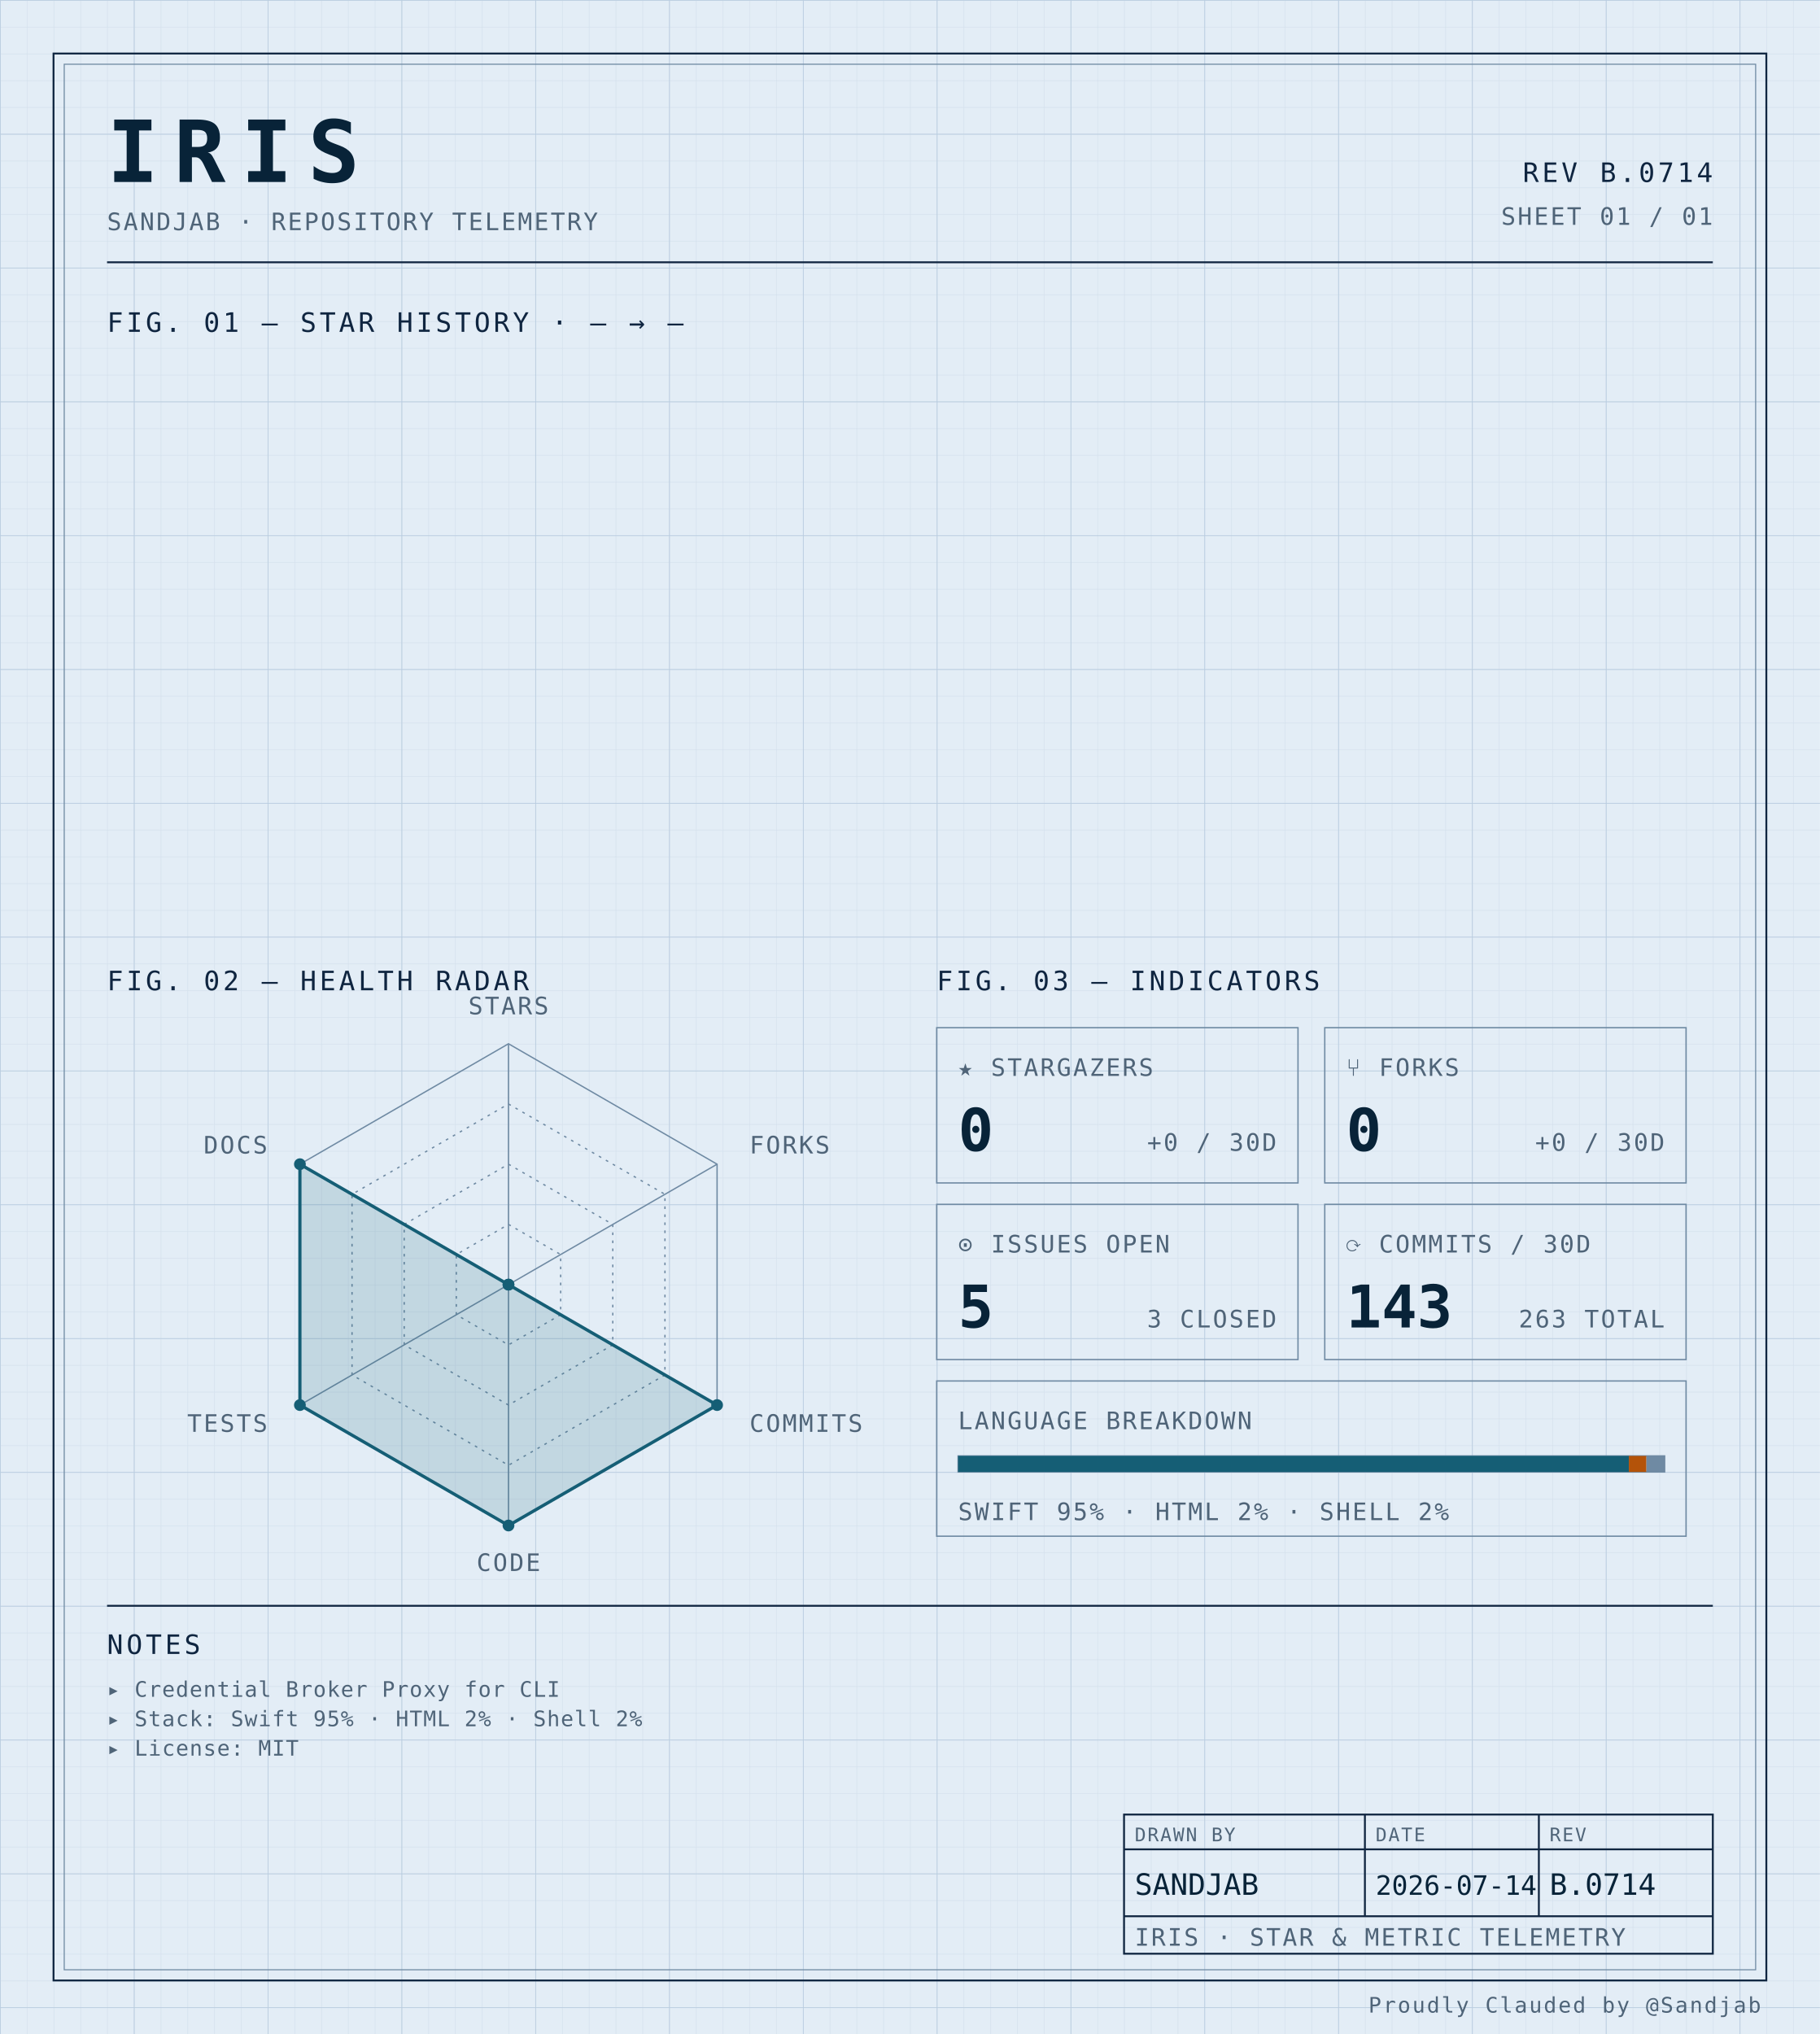
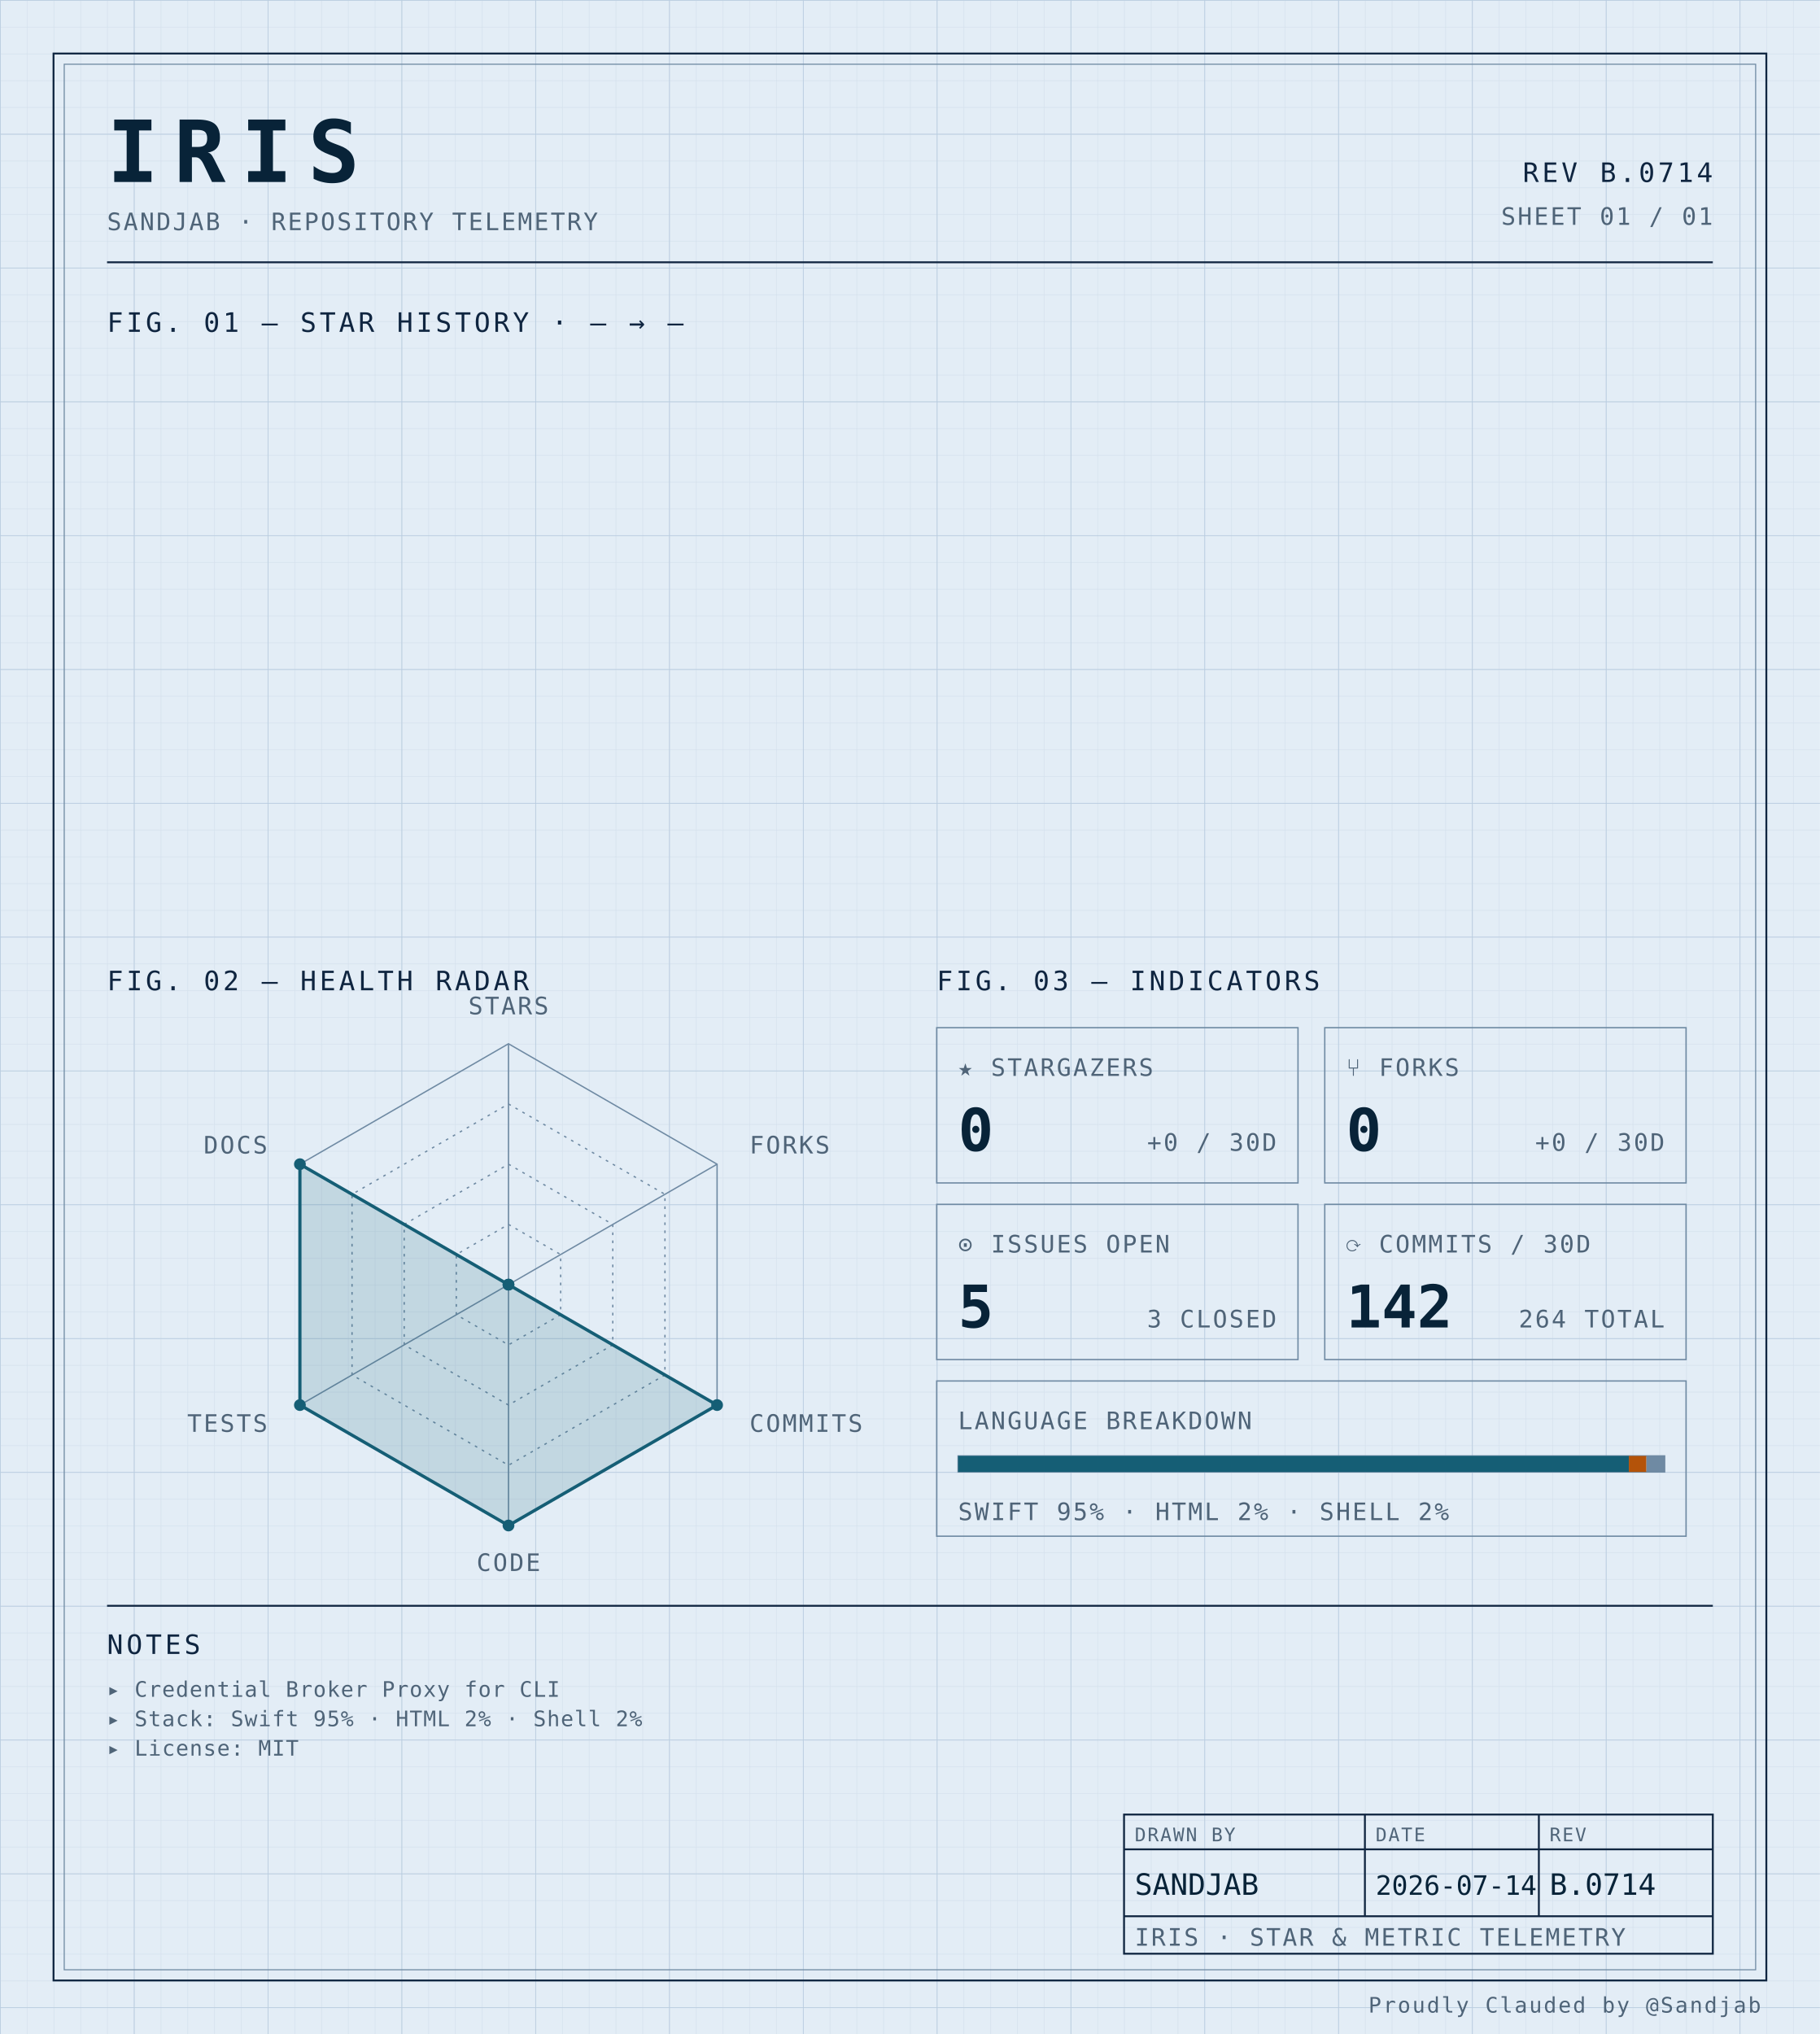
<svg xmlns="http://www.w3.org/2000/svg" width="100%" viewBox="0 0 680 760" role="img">
  <defs>
    <pattern id="grid-fine" width="10" height="10" patternUnits="userSpaceOnUse">
      <path d="M10 0H0V10" fill="none" stroke="#d4e0ec" stroke-width="0.4" />
    </pattern>
    <pattern id="grid-major" width="50" height="50" patternUnits="userSpaceOnUse">
      <path d="M50 0H0V50" fill="none" stroke="#b8cce0" stroke-width="0.5" />
    </pattern>
  </defs>
  <rect x="0" y="0" width="680" height="760" fill="#e3edf6" />
  <rect x="0" y="0" width="680" height="760" fill="url(#grid-fine)" />
  <rect x="0" y="0" width="680" height="760" fill="url(#grid-major)" />
  <rect x="20" y="20" width="640" height="720" fill="none" stroke="#0f2540" stroke-width="0.7" />
  <rect x="24" y="24" width="632" height="712" fill="none" stroke="#6f8aa3" stroke-width="0.4" />
  <text x="40" y="68" font-family="ui-monospace, 'SF Mono', 'JetBrains Mono', 'Cascadia Code', Consolas, monospace" font-size="32" font-weight="700" fill="#082338" text-anchor="start" letter-spacing="0.18em">IRIS</text>
  <text x="40" y="86" font-family="ui-monospace, 'SF Mono', 'JetBrains Mono', 'Cascadia Code', Consolas, monospace" font-size="9" font-weight="400" fill="#4f6478" text-anchor="start" letter-spacing="0.08em">SANDJAB · REPOSITORY TELEMETRY</text>
  <text x="640" y="68" font-family="ui-monospace, 'SF Mono', 'JetBrains Mono', 'Cascadia Code', Consolas, monospace" font-size="10" font-weight="400" fill="#0f2540" text-anchor="end" letter-spacing="0.12em">REV B.0714</text>
  <text x="640" y="84" font-family="ui-monospace, 'SF Mono', 'JetBrains Mono', 'Cascadia Code', Consolas, monospace" font-size="9" font-weight="400" fill="#4f6478" text-anchor="end" letter-spacing="0.08em">SHEET 01 / 01</text>
  <line x1="40" y1="98" x2="640" y2="98" stroke="#0f2540" stroke-width="0.7" />
  <text x="40" y="124" font-family="ui-monospace, 'SF Mono', 'JetBrains Mono', 'Cascadia Code', Consolas, monospace" font-size="10" font-weight="400" fill="#0f2540" text-anchor="start" letter-spacing="0.12em">FIG. 01 — STAR HISTORY · — → —</text>
  <text x="40" y="370" font-family="ui-monospace, 'SF Mono', 'JetBrains Mono', 'Cascadia Code', Consolas, monospace" font-size="10" font-weight="400" fill="#0f2540" text-anchor="start" letter-spacing="0.12em">FIG. 02 — HEALTH RADAR</text>
  <g transform="translate(190 480)">
    <polygon points="0.00,-90.00 77.94,-45.00 77.94,45.00 0.00,90.00 -77.94,45.00 -77.94,-45.00" fill="none" stroke="#6f8aa3" stroke-width="0.5" />
    <polygon points="0.00,-67.50 58.46,-33.75 58.46,33.75 0.00,67.50 -58.46,33.75 -58.46,-33.75" fill="none" stroke="#6f8aa3" stroke-width="0.5" stroke-dasharray="1,2" />
    <polygon points="0.00,-45.00 38.97,-22.50 38.97,22.50 0.00,45.00 -38.97,22.50 -38.97,-22.50" fill="none" stroke="#6f8aa3" stroke-width="0.5" stroke-dasharray="1,2" />
    <polygon points="0.00,-22.50 19.49,-11.25 19.49,11.25 0.00,22.50 -19.49,11.25 -19.49,-11.25" fill="none" stroke="#6f8aa3" stroke-width="0.5" stroke-dasharray="1,2" />
    <line x1="0" y1="0" x2="0.00" y2="-90.00" stroke="#6f8aa3" stroke-width="0.5" />
    <line x1="0" y1="0" x2="77.94" y2="-45.00" stroke="#6f8aa3" stroke-width="0.5" />
    <line x1="0" y1="0" x2="77.94" y2="45.00" stroke="#6f8aa3" stroke-width="0.5" />
    <line x1="0" y1="0" x2="0.00" y2="90.00" stroke="#6f8aa3" stroke-width="0.5" />
    <line x1="0" y1="0" x2="-77.94" y2="45.00" stroke="#6f8aa3" stroke-width="0.5" />
    <line x1="0" y1="0" x2="-77.94" y2="-45.00" stroke="#6f8aa3" stroke-width="0.5" />
    <polygon points="0.00,0.00 0.00,0.00 77.94,45.00 0.00,90.00 -77.94,45.00 -77.94,-45.00" fill="#155e75" fill-opacity="0.16" stroke="#155e75" stroke-width="1.2" />
    <circle cx="0.00" cy="0.00" r="2.2" fill="#155e75" />
    <circle cx="0.00" cy="0.00" r="2.2" fill="#155e75" />
    <circle cx="77.94" cy="45.00" r="2.2" fill="#155e75" />
    <circle cx="0.00" cy="90.00" r="2.2" fill="#155e75" />
    <circle cx="-77.94" cy="45.00" r="2.2" fill="#155e75" />
    <circle cx="-77.94" cy="-45.00" r="2.2" fill="#155e75" />
    <text x="6.3681633555662356e-15" y="-101" font-family="ui-monospace, 'SF Mono', 'JetBrains Mono', 'Cascadia Code', Consolas, monospace" font-size="9" font-weight="400" fill="#4f6478" text-anchor="middle" letter-spacing="0.08em">STARS</text>
    <text x="90.067" y="-49" font-family="ui-monospace, 'SF Mono', 'JetBrains Mono', 'Cascadia Code', Consolas, monospace" font-size="9" font-weight="400" fill="#4f6478" text-anchor="start" letter-spacing="0.08em">FORKS</text>
    <text x="90.067" y="55" font-family="ui-monospace, 'SF Mono', 'JetBrains Mono', 'Cascadia Code', Consolas, monospace" font-size="9" font-weight="400" fill="#4f6478" text-anchor="start" letter-spacing="0.08em">COMMITS</text>
    <text x="6.3681633555662356e-15" y="107" font-family="ui-monospace, 'SF Mono', 'JetBrains Mono', 'Cascadia Code', Consolas, monospace" font-size="9" font-weight="400" fill="#4f6478" text-anchor="middle" letter-spacing="0.08em">CODE</text>
    <text x="-90.067" y="55" font-family="ui-monospace, 'SF Mono', 'JetBrains Mono', 'Cascadia Code', Consolas, monospace" font-size="9" font-weight="400" fill="#4f6478" text-anchor="end" letter-spacing="0.08em">TESTS</text>
    <text x="-90.067" y="-49" font-family="ui-monospace, 'SF Mono', 'JetBrains Mono', 'Cascadia Code', Consolas, monospace" font-size="9" font-weight="400" fill="#4f6478" text-anchor="end" letter-spacing="0.08em">DOCS</text>
  </g>
  <text x="350" y="370" font-family="ui-monospace, 'SF Mono', 'JetBrains Mono', 'Cascadia Code', Consolas, monospace" font-size="10" font-weight="400" fill="#0f2540" text-anchor="start" letter-spacing="0.12em">FIG. 03 — INDICATORS</text>
  <rect x="350" y="384" width="135" height="58" fill="none" stroke="#6f8aa3" stroke-width="0.5" />
  <text x="358" y="402" font-family="ui-monospace, 'SF Mono', 'JetBrains Mono', 'Cascadia Code', Consolas, monospace" font-size="9" font-weight="400" fill="#4f6478" text-anchor="start" letter-spacing="0.08em">★ STARGAZERS</text>
  <text x="358" y="430" font-family="ui-monospace, 'SF Mono', 'JetBrains Mono', 'Cascadia Code', Consolas, monospace" font-size="22" font-weight="700" fill="#082338" text-anchor="start" letter-spacing="normal">0</text>
  <text x="477" y="430" font-family="ui-monospace, 'SF Mono', 'JetBrains Mono', 'Cascadia Code', Consolas, monospace" font-size="9" font-weight="400" fill="#4f6478" text-anchor="end" letter-spacing="0.08em">+0 / 30D</text>
  <rect x="495" y="384" width="135" height="58" fill="none" stroke="#6f8aa3" stroke-width="0.5" />
  <text x="503" y="402" font-family="ui-monospace, 'SF Mono', 'JetBrains Mono', 'Cascadia Code', Consolas, monospace" font-size="9" font-weight="400" fill="#4f6478" text-anchor="start" letter-spacing="0.08em">⑂ FORKS</text>
  <text x="503" y="430" font-family="ui-monospace, 'SF Mono', 'JetBrains Mono', 'Cascadia Code', Consolas, monospace" font-size="22" font-weight="700" fill="#082338" text-anchor="start" letter-spacing="normal">0</text>
  <text x="622" y="430" font-family="ui-monospace, 'SF Mono', 'JetBrains Mono', 'Cascadia Code', Consolas, monospace" font-size="9" font-weight="400" fill="#4f6478" text-anchor="end" letter-spacing="0.08em">+0 / 30D</text>
  <rect x="350" y="450" width="135" height="58" fill="none" stroke="#6f8aa3" stroke-width="0.5" />
  <text x="358" y="468" font-family="ui-monospace, 'SF Mono', 'JetBrains Mono', 'Cascadia Code', Consolas, monospace" font-size="9" font-weight="400" fill="#4f6478" text-anchor="start" letter-spacing="0.08em">⊙ ISSUES OPEN</text>
  <text x="358" y="496" font-family="ui-monospace, 'SF Mono', 'JetBrains Mono', 'Cascadia Code', Consolas, monospace" font-size="22" font-weight="700" fill="#082338" text-anchor="start" letter-spacing="normal">5</text>
  <text x="477" y="496" font-family="ui-monospace, 'SF Mono', 'JetBrains Mono', 'Cascadia Code', Consolas, monospace" font-size="9" font-weight="400" fill="#4f6478" text-anchor="end" letter-spacing="0.08em">3 CLOSED</text>
  <rect x="495" y="450" width="135" height="58" fill="none" stroke="#6f8aa3" stroke-width="0.5" />
  <text x="503" y="468" font-family="ui-monospace, 'SF Mono', 'JetBrains Mono', 'Cascadia Code', Consolas, monospace" font-size="9" font-weight="400" fill="#4f6478" text-anchor="start" letter-spacing="0.08em">⟳ COMMITS / 30D</text>
-   <text x="503" y="496" font-family="ui-monospace, 'SF Mono', 'JetBrains Mono', 'Cascadia Code', Consolas, monospace" font-size="22" font-weight="700" fill="#082338" text-anchor="start" letter-spacing="normal">143</text>
-   <text x="622" y="496" font-family="ui-monospace, 'SF Mono', 'JetBrains Mono', 'Cascadia Code', Consolas, monospace" font-size="9" font-weight="400" fill="#4f6478" text-anchor="end" letter-spacing="0.08em">263 TOTAL</text>
+   <text x="503" y="496" font-family="ui-monospace, 'SF Mono', 'JetBrains Mono', 'Cascadia Code', Consolas, monospace" font-size="22" font-weight="700" fill="#082338" text-anchor="start" letter-spacing="normal">142</text>
+   <text x="622" y="496" font-family="ui-monospace, 'SF Mono', 'JetBrains Mono', 'Cascadia Code', Consolas, monospace" font-size="9" font-weight="400" fill="#4f6478" text-anchor="end" letter-spacing="0.08em">264 TOTAL</text>
  <rect x="350" y="516" width="280" height="58" fill="none" stroke="#6f8aa3" stroke-width="0.5" />
  <text x="358" y="534" font-family="ui-monospace, 'SF Mono', 'JetBrains Mono', 'Cascadia Code', Consolas, monospace" font-size="9" font-weight="400" fill="#4f6478" text-anchor="start" letter-spacing="0.08em">LANGUAGE BREAKDOWN</text>
  <rect x="358" y="544" width="264" height="6" fill="none" stroke="#6f8aa3" stroke-width="0.5" />
  <rect x="358" y="544" width="250.62" height="6" fill="#155e75" />
  <rect x="608.623" y="544" width="6.57" height="6" fill="#b45309" />
  <rect x="615.192" y="544" width="6.81" height="6" fill="#6f8aa3" />
  <text x="358" y="568" font-family="ui-monospace, 'SF Mono', 'JetBrains Mono', 'Cascadia Code', Consolas, monospace" font-size="9" font-weight="400" fill="#4f6478" text-anchor="start" letter-spacing="0.08em">SWIFT 95% · HTML 2% · SHELL 2%</text>
  <line x1="40" y1="600" x2="640" y2="600" stroke="#0f2540" stroke-width="0.7" />
  <text x="40" y="618" font-family="ui-monospace, 'SF Mono', 'JetBrains Mono', 'Cascadia Code', Consolas, monospace" font-size="10" font-weight="400" fill="#0f2540" text-anchor="start" letter-spacing="0.12em">NOTES</text>
  <text x="40" y="634" font-family="ui-monospace, 'SF Mono', 'JetBrains Mono', 'Cascadia Code', Consolas, monospace" font-size="8" font-weight="400" fill="#4f6478" text-anchor="start" letter-spacing="0.04em">▸ Credential Broker Proxy for CLI</text>
  <text x="40" y="645" font-family="ui-monospace, 'SF Mono', 'JetBrains Mono', 'Cascadia Code', Consolas, monospace" font-size="8" font-weight="400" fill="#4f6478" text-anchor="start" letter-spacing="0.04em">▸ Stack: Swift 95% · HTML 2% · Shell 2%</text>
  <text x="40" y="656" font-family="ui-monospace, 'SF Mono', 'JetBrains Mono', 'Cascadia Code', Consolas, monospace" font-size="8" font-weight="400" fill="#4f6478" text-anchor="start" letter-spacing="0.04em">▸ License: MIT</text>
  <rect x="420" y="678" width="220" height="52" fill="none" stroke="#0f2540" stroke-width="0.7" />
  <line x1="420" y1="691" x2="640" y2="691" stroke="#0f2540" stroke-width="0.7" />
  <line x1="420" y1="716" x2="640" y2="716" stroke="#0f2540" stroke-width="0.7" />
  <line x1="510" y1="678" x2="510" y2="716" stroke="#0f2540" stroke-width="0.7" />
  <line x1="575" y1="678" x2="575" y2="716" stroke="#0f2540" stroke-width="0.7" />
  <text x="424" y="688" font-family="ui-monospace, 'SF Mono', 'JetBrains Mono', 'Cascadia Code', Consolas, monospace" font-size="7" font-weight="400" fill="#4f6478" text-anchor="start" letter-spacing="0.08em">DRAWN BY</text>
  <text x="514" y="688" font-family="ui-monospace, 'SF Mono', 'JetBrains Mono', 'Cascadia Code', Consolas, monospace" font-size="7" font-weight="400" fill="#4f6478" text-anchor="start" letter-spacing="0.08em">DATE</text>
  <text x="579" y="688" font-family="ui-monospace, 'SF Mono', 'JetBrains Mono', 'Cascadia Code', Consolas, monospace" font-size="7" font-weight="400" fill="#4f6478" text-anchor="start" letter-spacing="0.08em">REV</text>
  <text x="424" y="708" font-family="ui-monospace, 'SF Mono', 'JetBrains Mono', 'Cascadia Code', Consolas, monospace" font-size="11" font-weight="400" fill="#082338" text-anchor="start" letter-spacing="normal">SANDJAB</text>
  <text x="514" y="708" font-family="ui-monospace, 'SF Mono', 'JetBrains Mono', 'Cascadia Code', Consolas, monospace" font-size="10" font-weight="400" fill="#082338" text-anchor="start" letter-spacing="normal">2026-07-14</text>
  <text x="579" y="708" font-family="ui-monospace, 'SF Mono', 'JetBrains Mono', 'Cascadia Code', Consolas, monospace" font-size="11" font-weight="400" fill="#082338" text-anchor="start" letter-spacing="normal">B.0714</text>
  <text x="424" y="727" font-family="ui-monospace, 'SF Mono', 'JetBrains Mono', 'Cascadia Code', Consolas, monospace" font-size="9" font-weight="400" fill="#4f6478" text-anchor="start" letter-spacing="0.08em">IRIS · STAR &amp; METRIC TELEMETRY</text>
  <text x="658" y="752" font-family="ui-monospace, 'SF Mono', 'JetBrains Mono', 'Cascadia Code', Consolas, monospace" font-size="8" font-weight="400" fill="#4f6478" text-anchor="end" letter-spacing="0.08em">Proudly Clauded by @Sandjab</text>
</svg>
